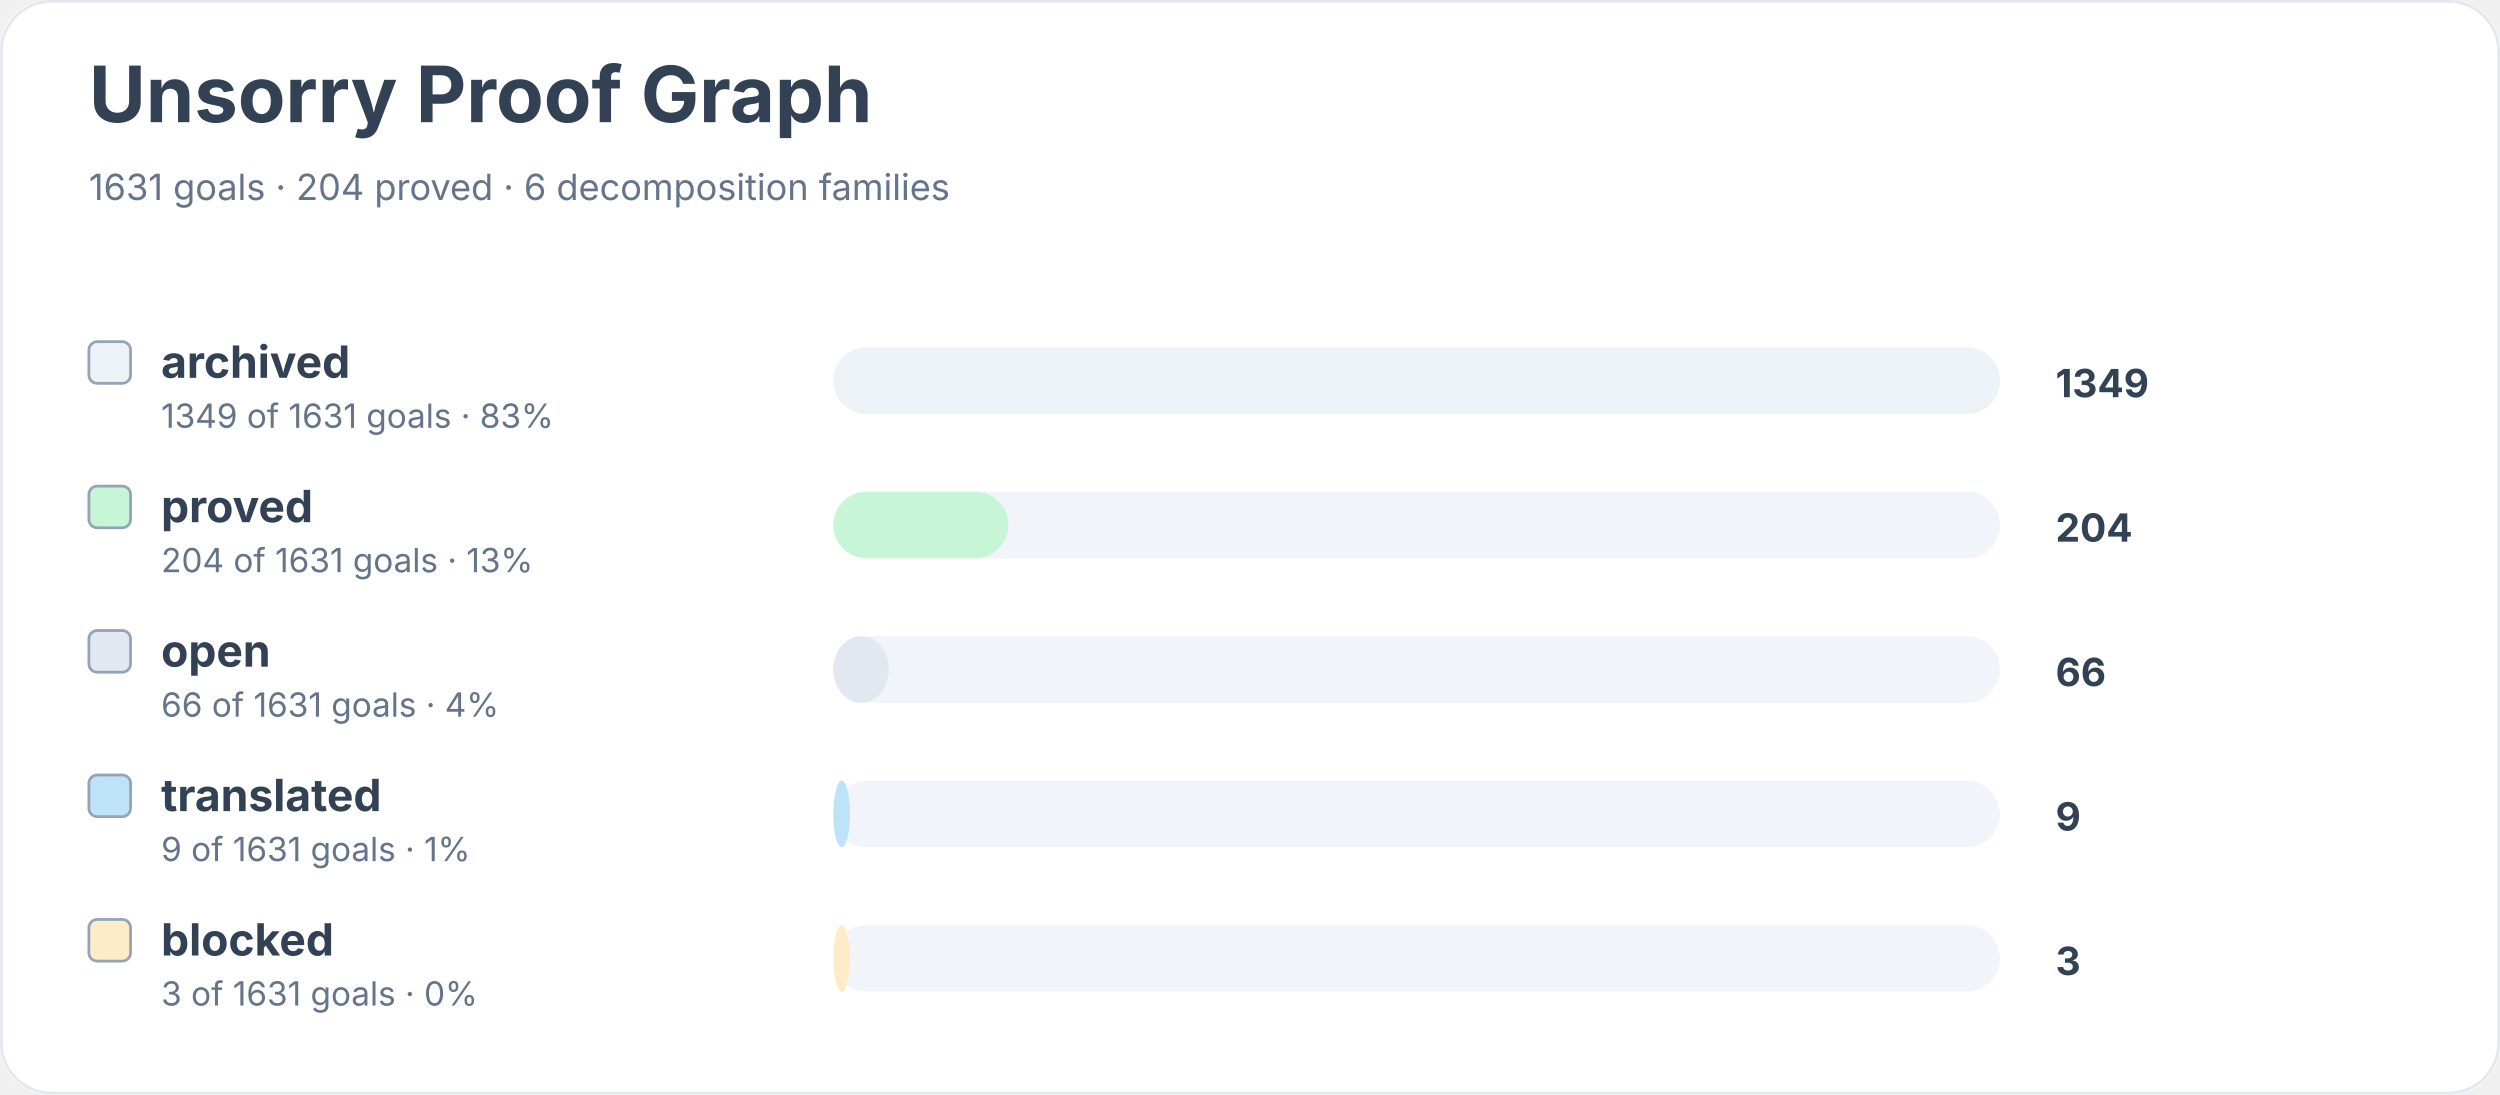
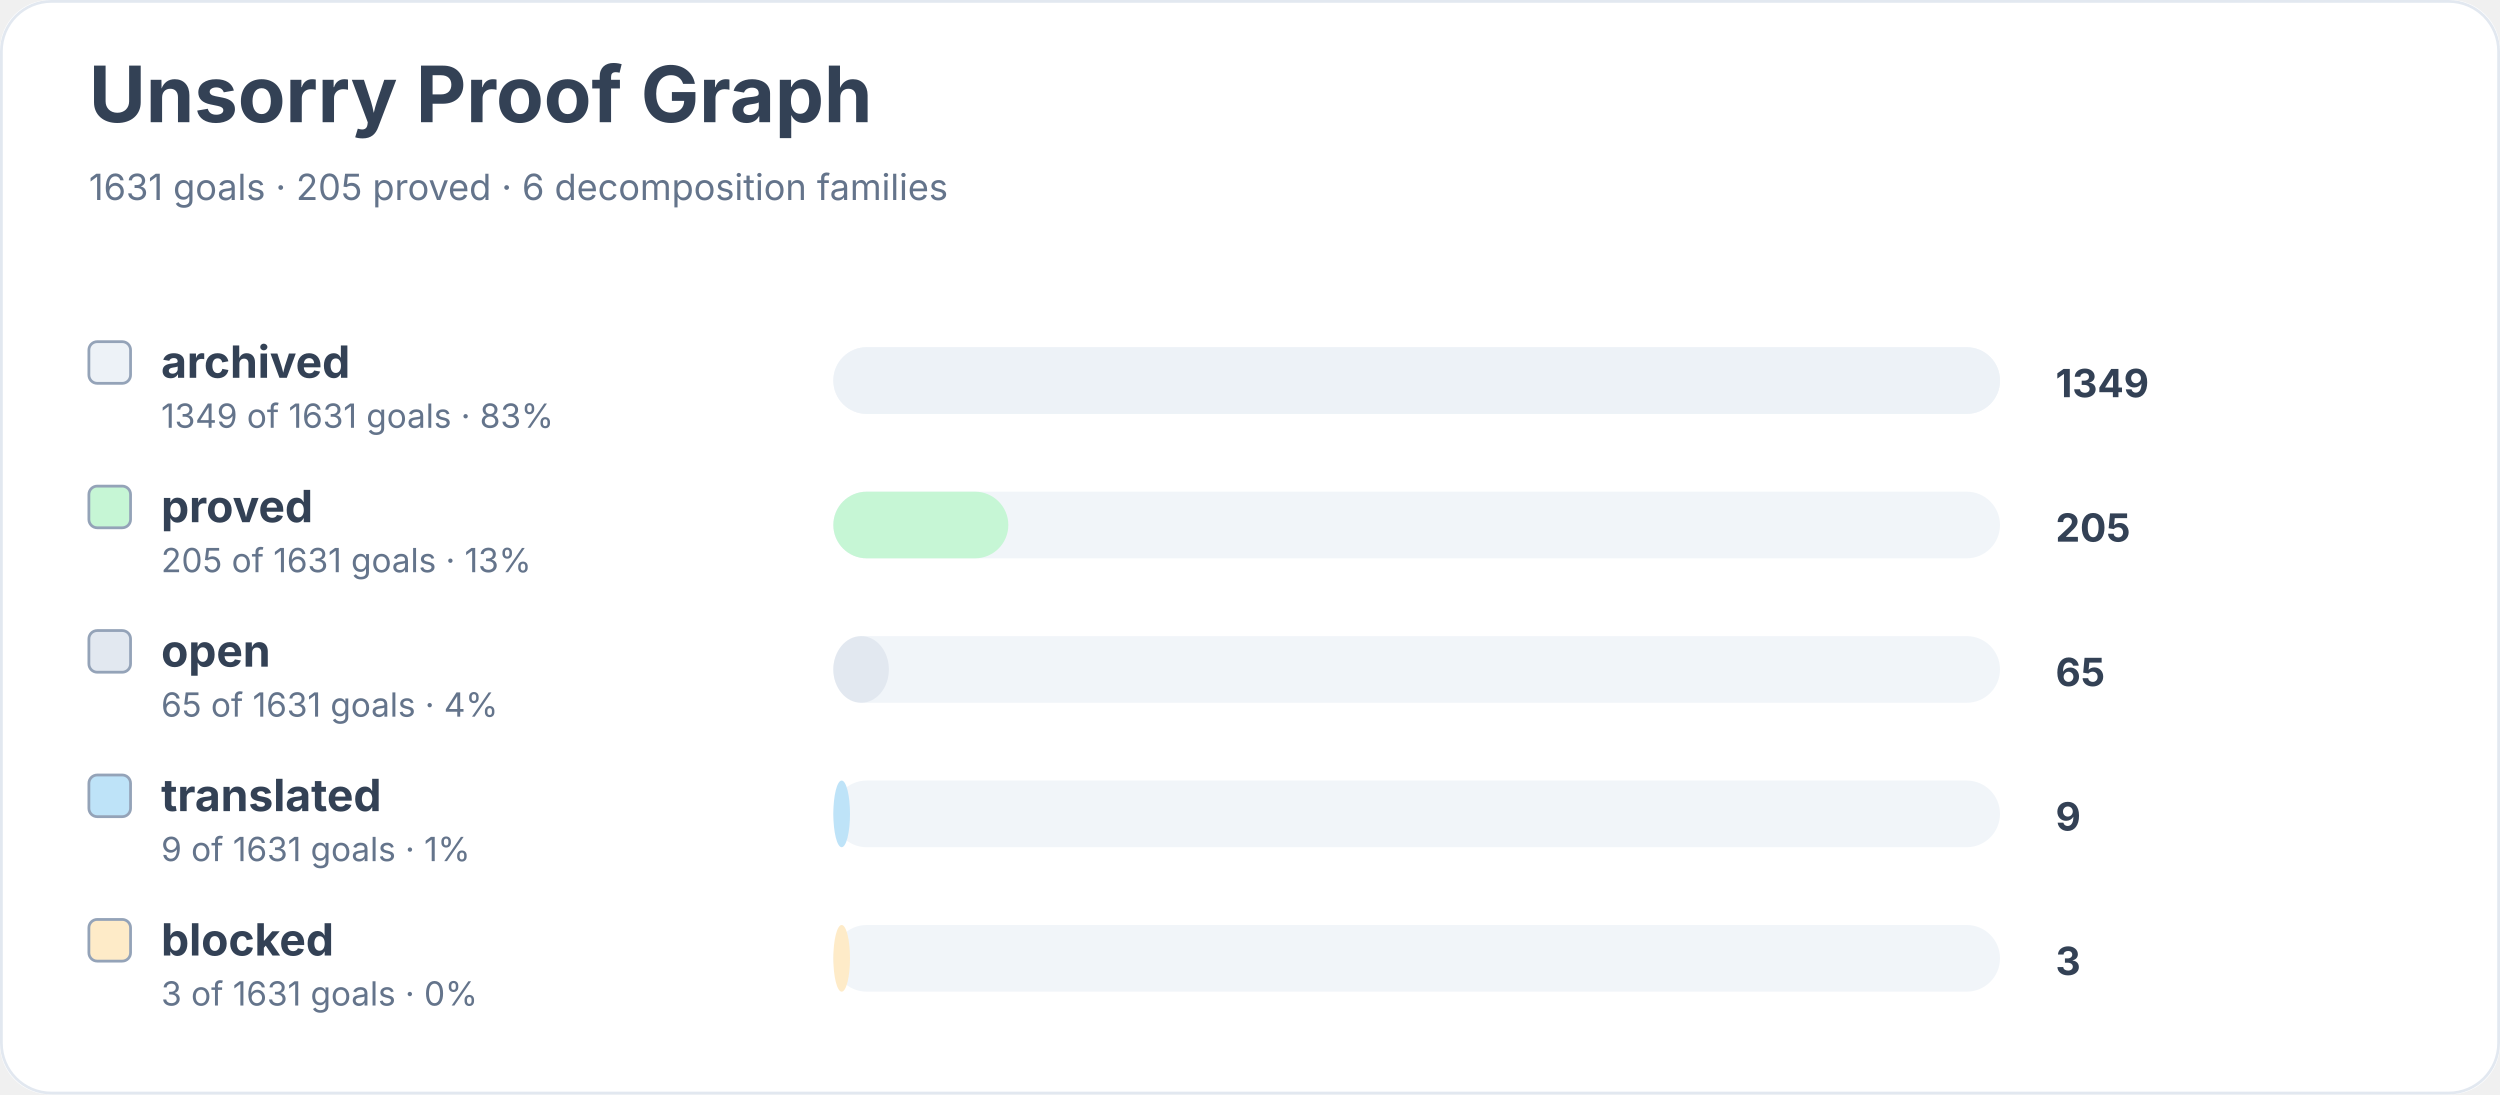
<svg xmlns="http://www.w3.org/2000/svg" width="900" height="394" viewBox="0 0 900 394" role="img" aria-labelledby="title desc">
  <rect width="900" height="100%" rx="18" fill="#ffffff" />
  <rect x="0.5" y="0.5" width="899" height="393" rx="18" fill="none" stroke="#e2e8f0" />
  <text x="32" y="44" font-family="Inter, system-ui, sans-serif" font-size="28" font-weight="700" fill="#334155">Unsorry Proof Graph</text>
-   <text x="32" y="72" font-family="Inter, system-ui, sans-serif" font-size="13" fill="#64748b">1631 goals · 204 proved · 6 decomposition families</text>
+   <text x="32" y="72" font-family="Inter, system-ui, sans-serif" font-size="13" fill="#64748b">1631 goals · 205 proved · 6 decomposition families</text>
  <rect x="32" y="123" width="15" height="15" rx="3" fill="#edf2f7" stroke="#94a3b8" />
  <text x="58" y="136" font-family="Inter, system-ui, sans-serif" font-size="16" font-weight="650" fill="#334155">archived</text>
  <text x="58" y="154" font-family="Inter, system-ui, sans-serif" font-size="12" fill="#64748b">1349 of 1631 goals · 83%</text>
  <rect x="300" y="125" width="420" height="24" rx="12" fill="#f1f5f9" />
  <rect x="300" y="125" width="420" height="24" rx="12" fill="#edf2f7" />
  <text x="740" y="143" font-family="Inter, system-ui, sans-serif" font-size="14" font-weight="700" fill="#334155">1349</text>
  <rect x="32" y="175" width="15" height="15" rx="3" fill="#c6f6d5" stroke="#94a3b8" />
  <text x="58" y="188" font-family="Inter, system-ui, sans-serif" font-size="16" font-weight="650" fill="#334155">proved</text>
-   <text x="58" y="206" font-family="Inter, system-ui, sans-serif" font-size="12" fill="#64748b">204 of 1631 goals · 13%</text>
+   <text x="58" y="206" font-family="Inter, system-ui, sans-serif" font-size="12" fill="#64748b">205 of 1631 goals · 13%</text>
  <rect x="300" y="177" width="420" height="24" rx="12" fill="#f1f5f9" />
  <rect x="300" y="177" width="63" height="24" rx="12" fill="#c6f6d5" />
-   <text x="740" y="195" font-family="Inter, system-ui, sans-serif" font-size="14" font-weight="700" fill="#334155">204</text>
+   <text x="740" y="195" font-family="Inter, system-ui, sans-serif" font-size="14" font-weight="700" fill="#334155">205</text>
  <rect x="32" y="227" width="15" height="15" rx="3" fill="#e2e8f0" stroke="#94a3b8" />
  <text x="58" y="240" font-family="Inter, system-ui, sans-serif" font-size="16" font-weight="650" fill="#334155">open</text>
-   <text x="58" y="258" font-family="Inter, system-ui, sans-serif" font-size="12" fill="#64748b">66 of 1631 goals · 4%</text>
+   <text x="58" y="258" font-family="Inter, system-ui, sans-serif" font-size="12" fill="#64748b">65 of 1631 goals · 4%</text>
  <rect x="300" y="229" width="420" height="24" rx="12" fill="#f1f5f9" />
  <rect x="300" y="229" width="20" height="24" rx="12" fill="#e2e8f0" />
-   <text x="740" y="247" font-family="Inter, system-ui, sans-serif" font-size="14" font-weight="700" fill="#334155">66</text>
+   <text x="740" y="247" font-family="Inter, system-ui, sans-serif" font-size="14" font-weight="700" fill="#334155">65</text>
  <rect x="32" y="279" width="15" height="15" rx="3" fill="#bee3f8" stroke="#94a3b8" />
  <text x="58" y="292" font-family="Inter, system-ui, sans-serif" font-size="16" font-weight="650" fill="#334155">translated</text>
  <text x="58" y="310" font-family="Inter, system-ui, sans-serif" font-size="12" fill="#64748b">9 of 1631 goals · 1%</text>
  <rect x="300" y="281" width="420" height="24" rx="12" fill="#f1f5f9" />
  <rect x="300" y="281" width="6" height="24" rx="12" fill="#bee3f8" />
  <text x="740" y="299" font-family="Inter, system-ui, sans-serif" font-size="14" font-weight="700" fill="#334155">9</text>
  <rect x="32" y="331" width="15" height="15" rx="3" fill="#feebc8" stroke="#94a3b8" />
  <text x="58" y="344" font-family="Inter, system-ui, sans-serif" font-size="16" font-weight="650" fill="#334155">blocked</text>
  <text x="58" y="362" font-family="Inter, system-ui, sans-serif" font-size="12" fill="#64748b">3 of 1631 goals · 0%</text>
  <rect x="300" y="333" width="420" height="24" rx="12" fill="#f1f5f9" />
  <rect x="300" y="333" width="6" height="24" rx="12" fill="#feebc8" />
  <text x="740" y="351" font-family="Inter, system-ui, sans-serif" font-size="14" font-weight="700" fill="#334155">3</text>
</svg>
